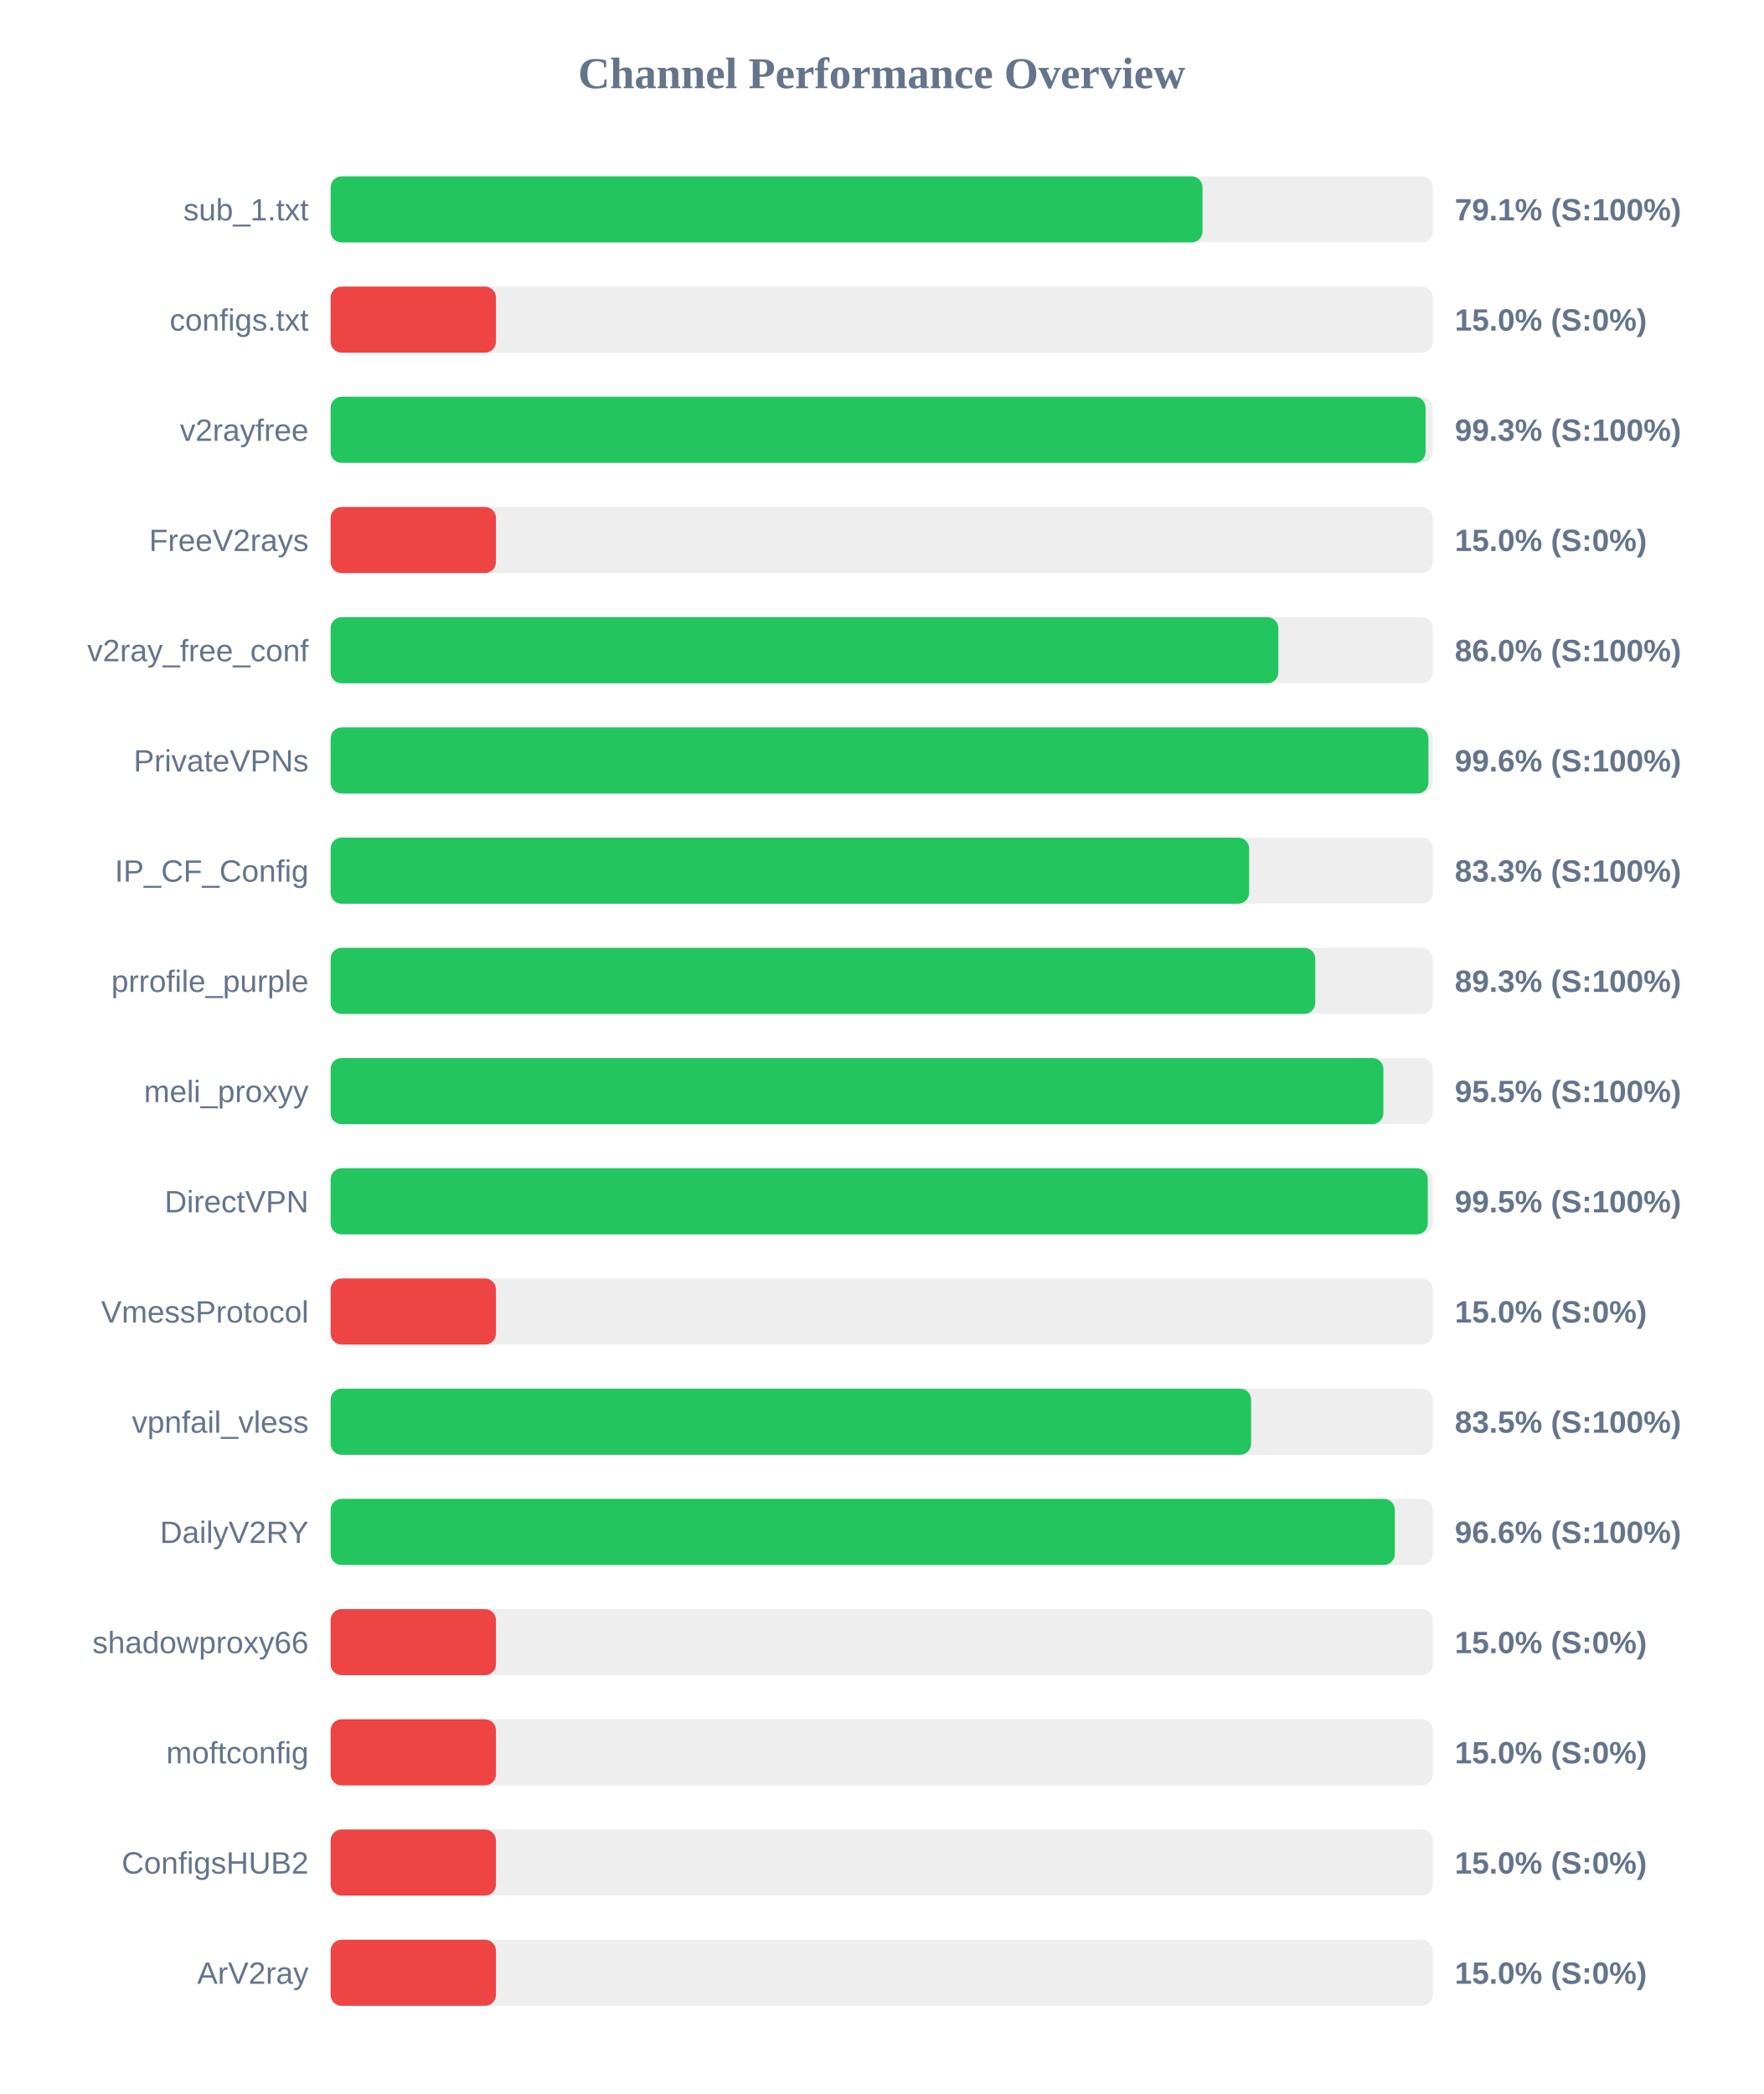
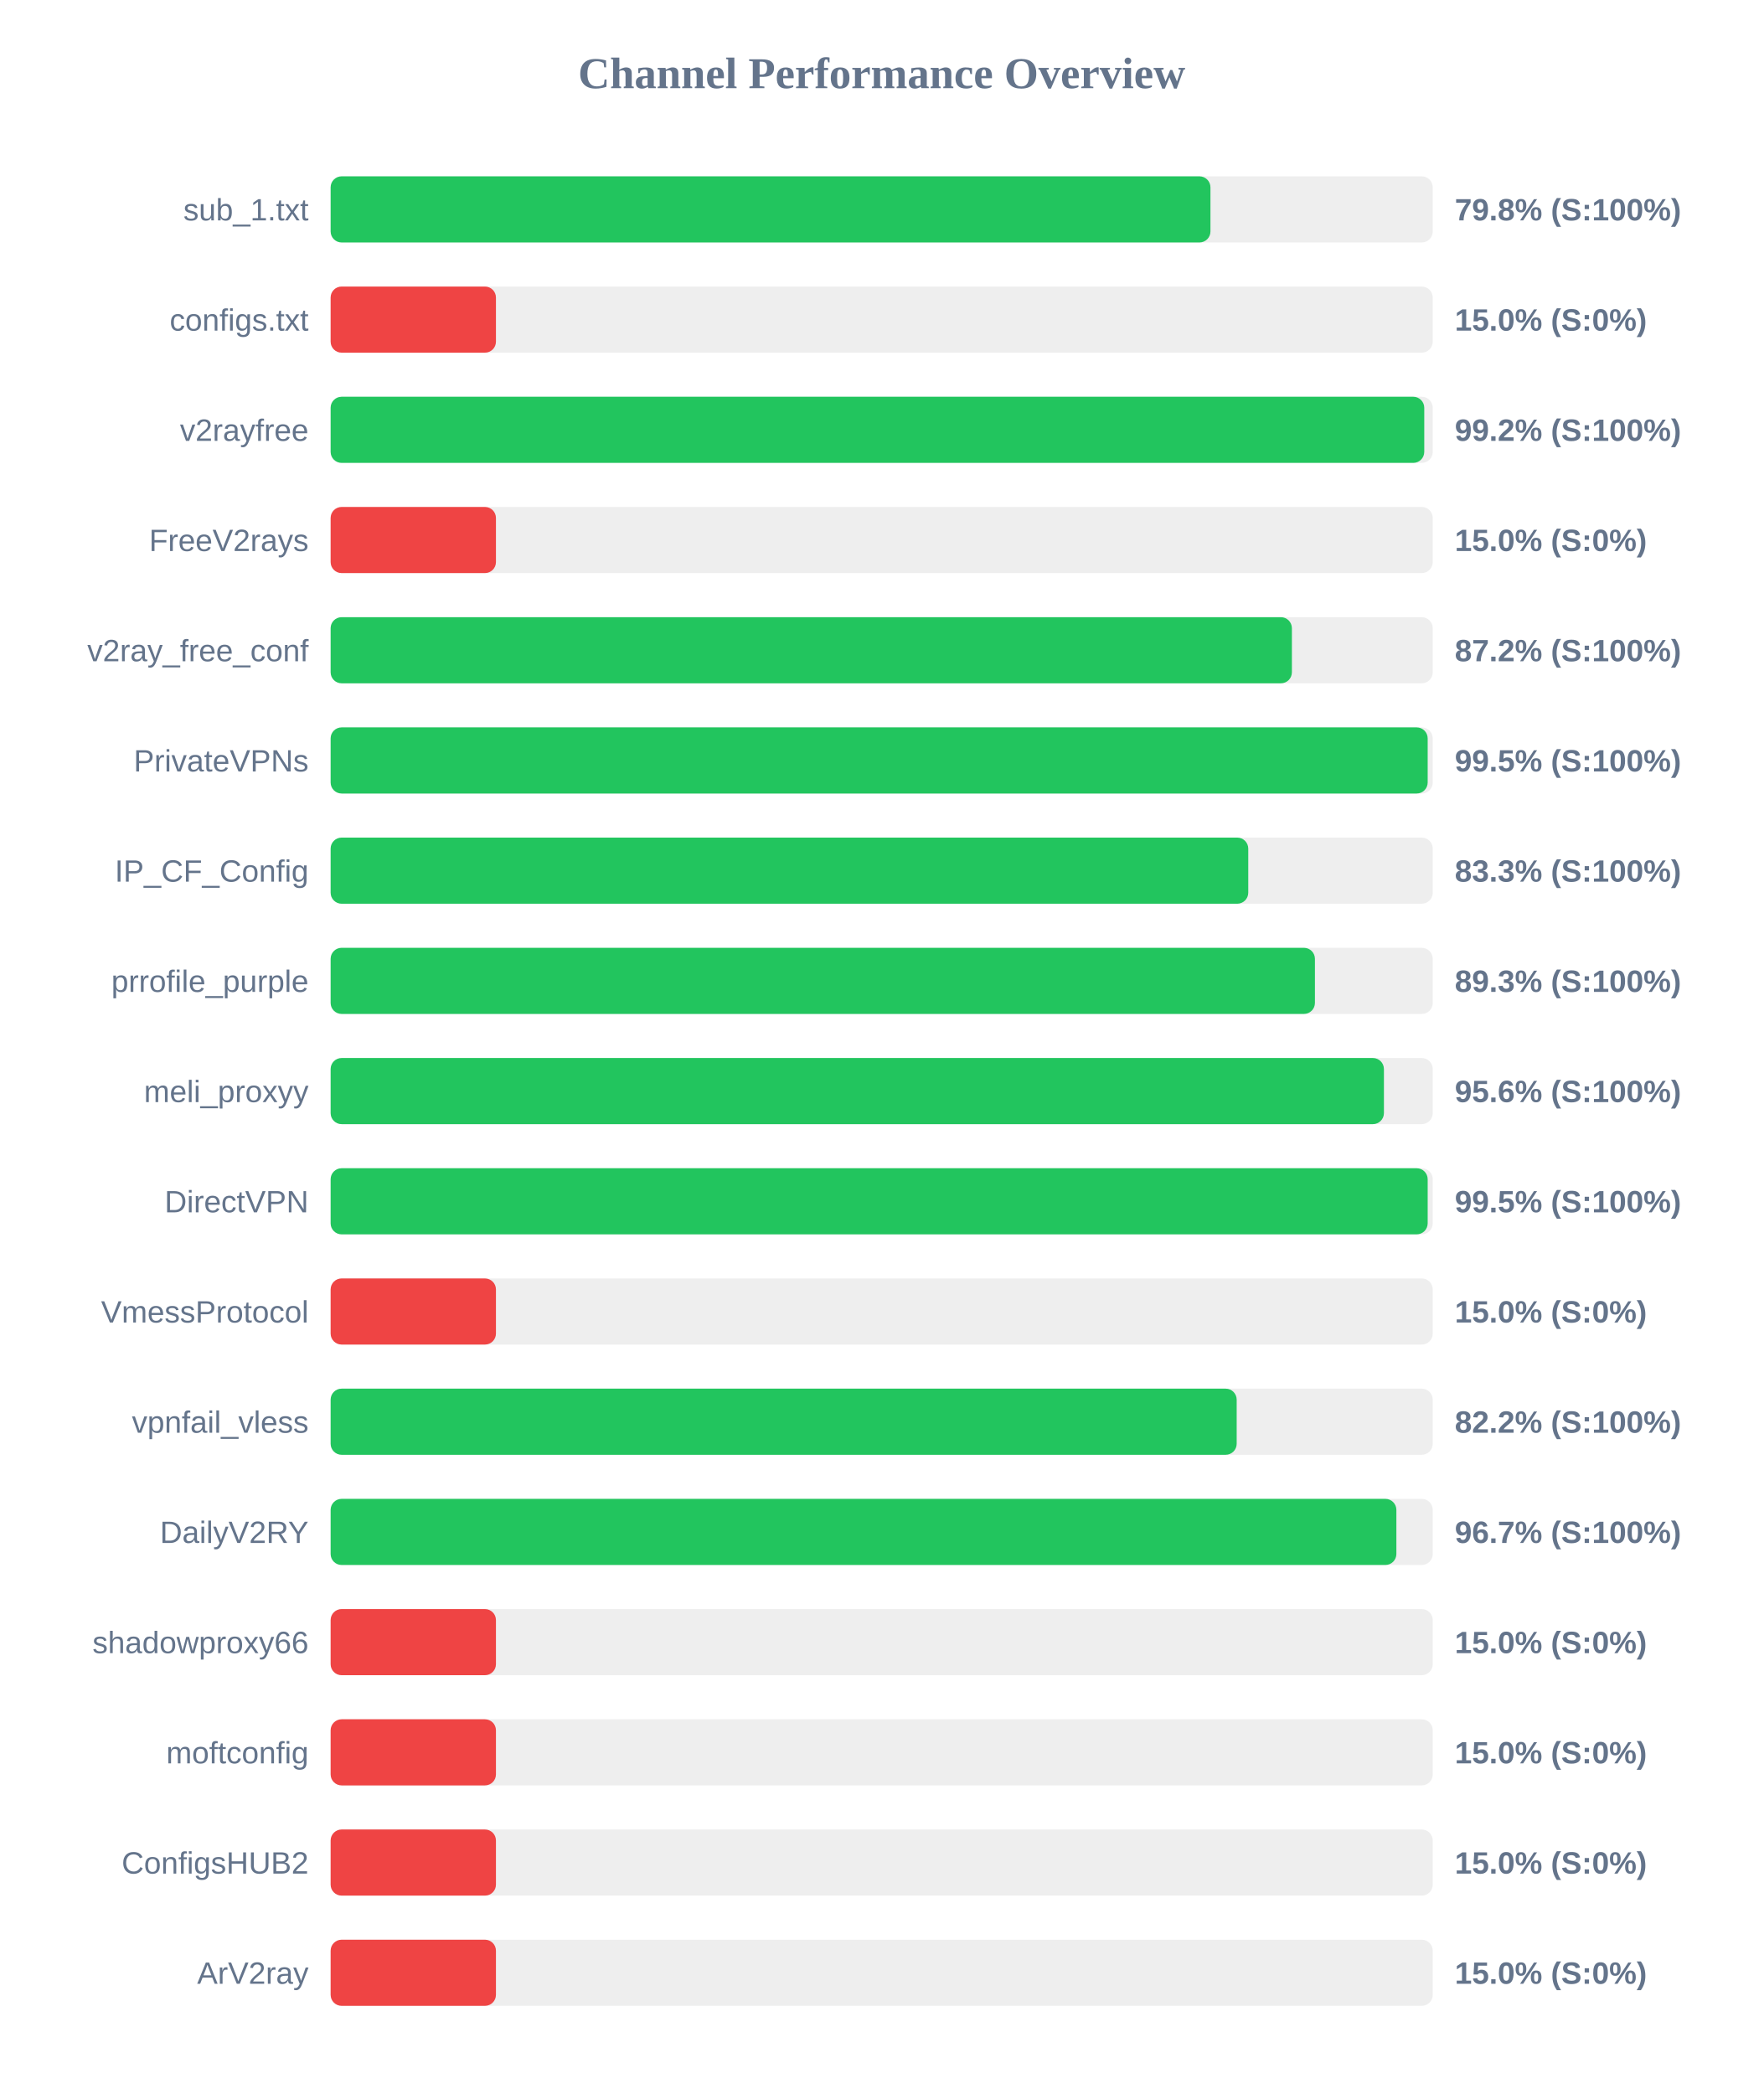
<svg xmlns="http://www.w3.org/2000/svg" width="800" height="950" version="1.1">
  <style>
        .row { font: 14px Arial; fill: #64748b; }
        .score { font: bold 14px Arial; fill: #64748b; }
    </style>
  <text x="400" y="40" text-anchor="middle" font-size="20px" font-weight="bold" fill="#64748b">Channel Performance Overview</text>
  <rect x="150" y="80" width="500" height="30" fill="#eee" rx="5" />
-   <rect x="150" y="80" width="395.55" height="30" fill="#22c55e" rx="5" />
+   <rect x="150" y="80" width="399.15" height="30" fill="#22c55e" rx="5" />
  <text x="140" y="100" text-anchor="end" class="row">sub_1.txt</text>
-   <text x="660" y="100" text-anchor="start" class="score">79.1% (S:100%)</text>
+   <text x="660" y="100" text-anchor="start" class="score">79.8% (S:100%)</text>
  <rect x="150" y="130" width="500" height="30" fill="#eee" rx="5" />
  <rect x="150" y="130" width="75.0" height="30" fill="#ef4444" rx="5" />
  <text x="140" y="150" text-anchor="end" class="row">configs.txt</text>
  <text x="660" y="150" text-anchor="start" class="score">15.0% (S:0%)</text>
  <rect x="150" y="180" width="500" height="30" fill="#eee" rx="5" />
-   <rect x="150" y="180" width="496.75" height="30" fill="#22c55e" rx="5" />
+   <rect x="150" y="180" width="496.15" height="30" fill="#22c55e" rx="5" />
  <text x="140" y="200" text-anchor="end" class="row">v2rayfree</text>
-   <text x="660" y="200" text-anchor="start" class="score">99.3% (S:100%)</text>
+   <text x="660" y="200" text-anchor="start" class="score">99.2% (S:100%)</text>
  <rect x="150" y="230" width="500" height="30" fill="#eee" rx="5" />
  <rect x="150" y="230" width="75.0" height="30" fill="#ef4444" rx="5" />
  <text x="140" y="250" text-anchor="end" class="row">FreeV2rays</text>
  <text x="660" y="250" text-anchor="start" class="score">15.0% (S:0%)</text>
  <rect x="150" y="280" width="500" height="30" fill="#eee" rx="5" />
-   <rect x="150" y="280" width="429.95" height="30" fill="#22c55e" rx="5" />
+   <rect x="150" y="280" width="436.1" height="30" fill="#22c55e" rx="5" />
  <text x="140" y="300" text-anchor="end" class="row">v2ray_free_conf</text>
-   <text x="660" y="300" text-anchor="start" class="score">86.0% (S:100%)</text>
+   <text x="660" y="300" text-anchor="start" class="score">87.2% (S:100%)</text>
  <rect x="150" y="330" width="500" height="30" fill="#eee" rx="5" />
-   <rect x="150" y="330" width="498.05" height="30" fill="#22c55e" rx="5" />
+   <rect x="150" y="330" width="497.7" height="30" fill="#22c55e" rx="5" />
  <text x="140" y="350" text-anchor="end" class="row">PrivateVPNs</text>
-   <text x="660" y="350" text-anchor="start" class="score">99.6% (S:100%)</text>
+   <text x="660" y="350" text-anchor="start" class="score">99.5% (S:100%)</text>
  <rect x="150" y="380" width="500" height="30" fill="#eee" rx="5" />
-   <rect x="150" y="380" width="416.7" height="30" fill="#22c55e" rx="5" />
+   <rect x="150" y="380" width="416.3" height="30" fill="#22c55e" rx="5" />
  <text x="140" y="400" text-anchor="end" class="row">IP_CF_Config</text>
  <text x="660" y="400" text-anchor="start" class="score">83.3% (S:100%)</text>
  <rect x="150" y="430" width="500" height="30" fill="#eee" rx="5" />
-   <rect x="150" y="430" width="446.7" height="30" fill="#22c55e" rx="5" />
+   <rect x="150" y="430" width="446.55" height="30" fill="#22c55e" rx="5" />
  <text x="140" y="450" text-anchor="end" class="row">prrofile_purple</text>
  <text x="660" y="450" text-anchor="start" class="score">89.3% (S:100%)</text>
  <rect x="150" y="480" width="500" height="30" fill="#eee" rx="5" />
-   <rect x="150" y="480" width="477.6" height="30" fill="#22c55e" rx="5" />
+   <rect x="150" y="480" width="477.85" height="30" fill="#22c55e" rx="5" />
  <text x="140" y="500" text-anchor="end" class="row">meli_proxyy</text>
-   <text x="660" y="500" text-anchor="start" class="score">95.5% (S:100%)</text>
+   <text x="660" y="500" text-anchor="start" class="score">95.6% (S:100%)</text>
  <rect x="150" y="530" width="500" height="30" fill="#eee" rx="5" />
-   <rect x="150" y="530" width="497.75" height="30" fill="#22c55e" rx="5" />
+   <rect x="150" y="530" width="497.7" height="30" fill="#22c55e" rx="5" />
  <text x="140" y="550" text-anchor="end" class="row">DirectVPN</text>
  <text x="660" y="550" text-anchor="start" class="score">99.5% (S:100%)</text>
  <rect x="150" y="580" width="500" height="30" fill="#eee" rx="5" />
  <rect x="150" y="580" width="75.0" height="30" fill="#ef4444" rx="5" />
  <text x="140" y="600" text-anchor="end" class="row">VmessProtocol</text>
  <text x="660" y="600" text-anchor="start" class="score">15.0% (S:0%)</text>
  <rect x="150" y="630" width="500" height="30" fill="#eee" rx="5" />
-   <rect x="150" y="630" width="417.6" height="30" fill="#22c55e" rx="5" />
+   <rect x="150" y="630" width="411.05" height="30" fill="#22c55e" rx="5" />
  <text x="140" y="650" text-anchor="end" class="row">vpnfail_vless</text>
-   <text x="660" y="650" text-anchor="start" class="score">83.5% (S:100%)</text>
+   <text x="660" y="650" text-anchor="start" class="score">82.2% (S:100%)</text>
  <rect x="150" y="680" width="500" height="30" fill="#eee" rx="5" />
-   <rect x="150" y="680" width="482.8" height="30" fill="#22c55e" rx="5" />
+   <rect x="150" y="680" width="483.5" height="30" fill="#22c55e" rx="5" />
  <text x="140" y="700" text-anchor="end" class="row">DailyV2RY</text>
-   <text x="660" y="700" text-anchor="start" class="score">96.6% (S:100%)</text>
+   <text x="660" y="700" text-anchor="start" class="score">96.7% (S:100%)</text>
  <rect x="150" y="730" width="500" height="30" fill="#eee" rx="5" />
  <rect x="150" y="730" width="75.0" height="30" fill="#ef4444" rx="5" />
  <text x="140" y="750" text-anchor="end" class="row">shadowproxy66</text>
  <text x="660" y="750" text-anchor="start" class="score">15.0% (S:0%)</text>
  <rect x="150" y="780" width="500" height="30" fill="#eee" rx="5" />
  <rect x="150" y="780" width="75.0" height="30" fill="#ef4444" rx="5" />
  <text x="140" y="800" text-anchor="end" class="row">moftconfig</text>
  <text x="660" y="800" text-anchor="start" class="score">15.0% (S:0%)</text>
  <rect x="150" y="830" width="500" height="30" fill="#eee" rx="5" />
  <rect x="150" y="830" width="75.0" height="30" fill="#ef4444" rx="5" />
  <text x="140" y="850" text-anchor="end" class="row">ConfigsHUB2</text>
  <text x="660" y="850" text-anchor="start" class="score">15.0% (S:0%)</text>
  <rect x="150" y="880" width="500" height="30" fill="#eee" rx="5" />
  <rect x="150" y="880" width="75.0" height="30" fill="#ef4444" rx="5" />
  <text x="140" y="900" text-anchor="end" class="row">ArV2ray</text>
  <text x="660" y="900" text-anchor="start" class="score">15.0% (S:0%)</text>
</svg>
